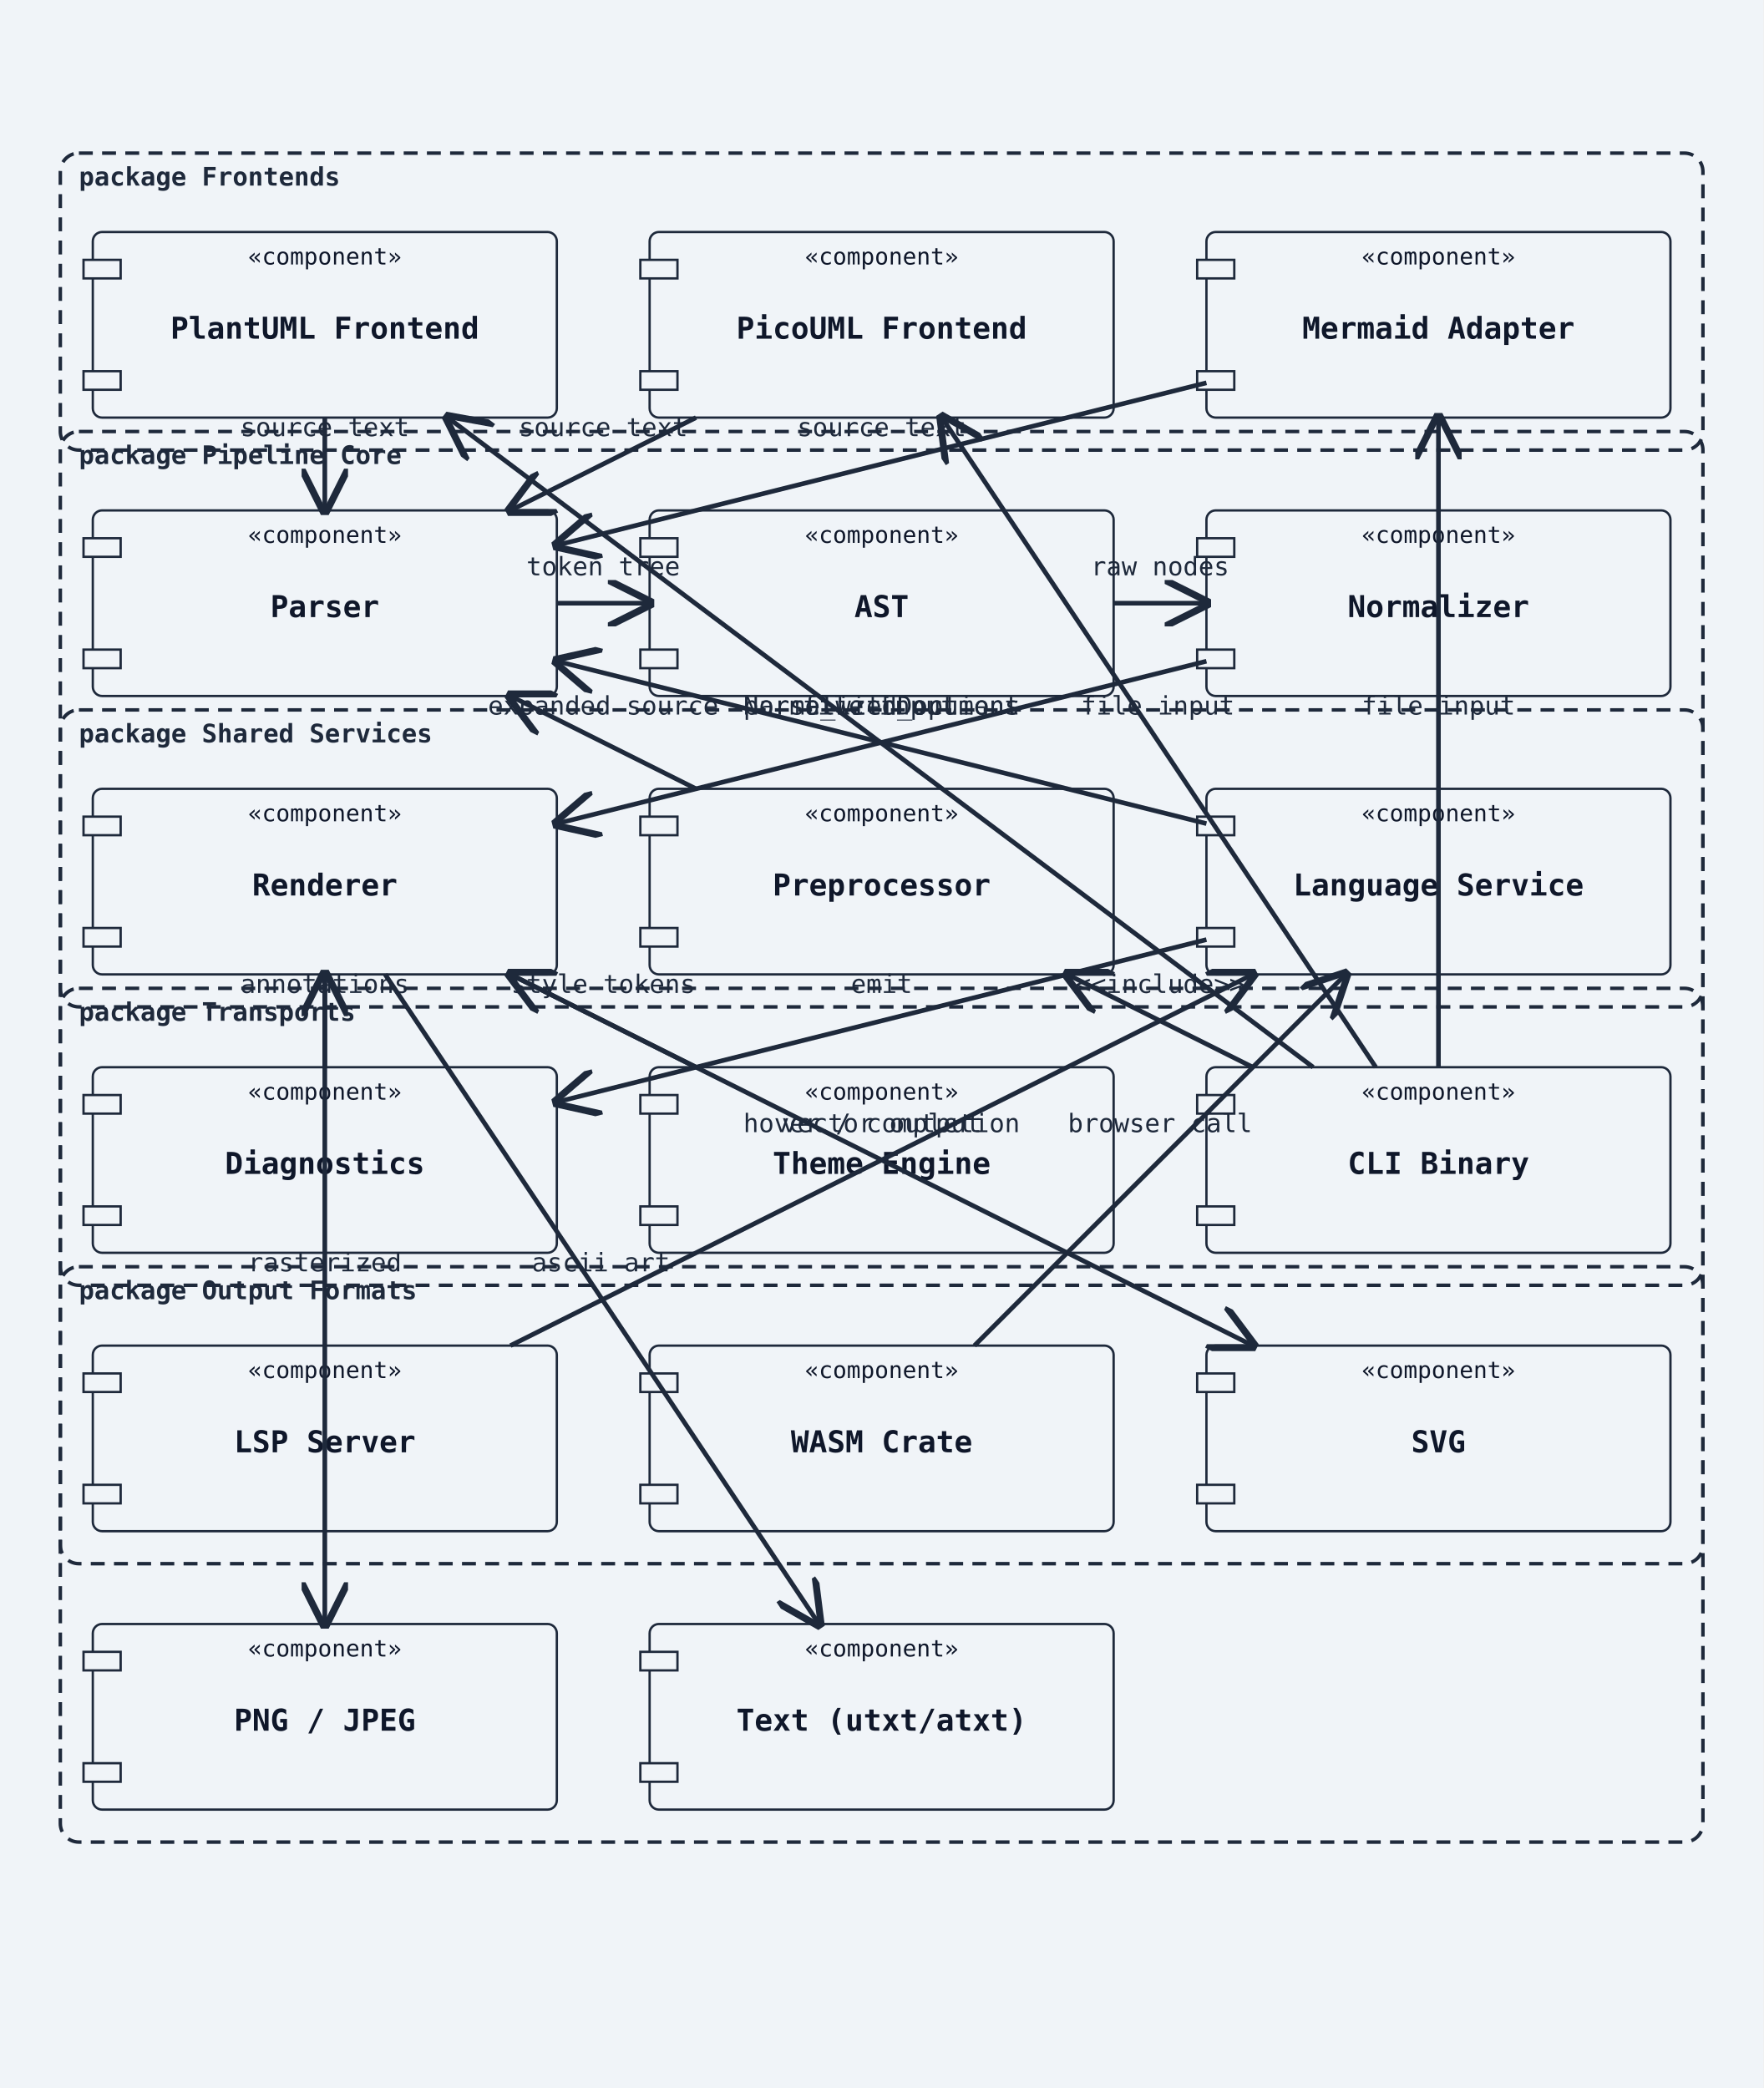
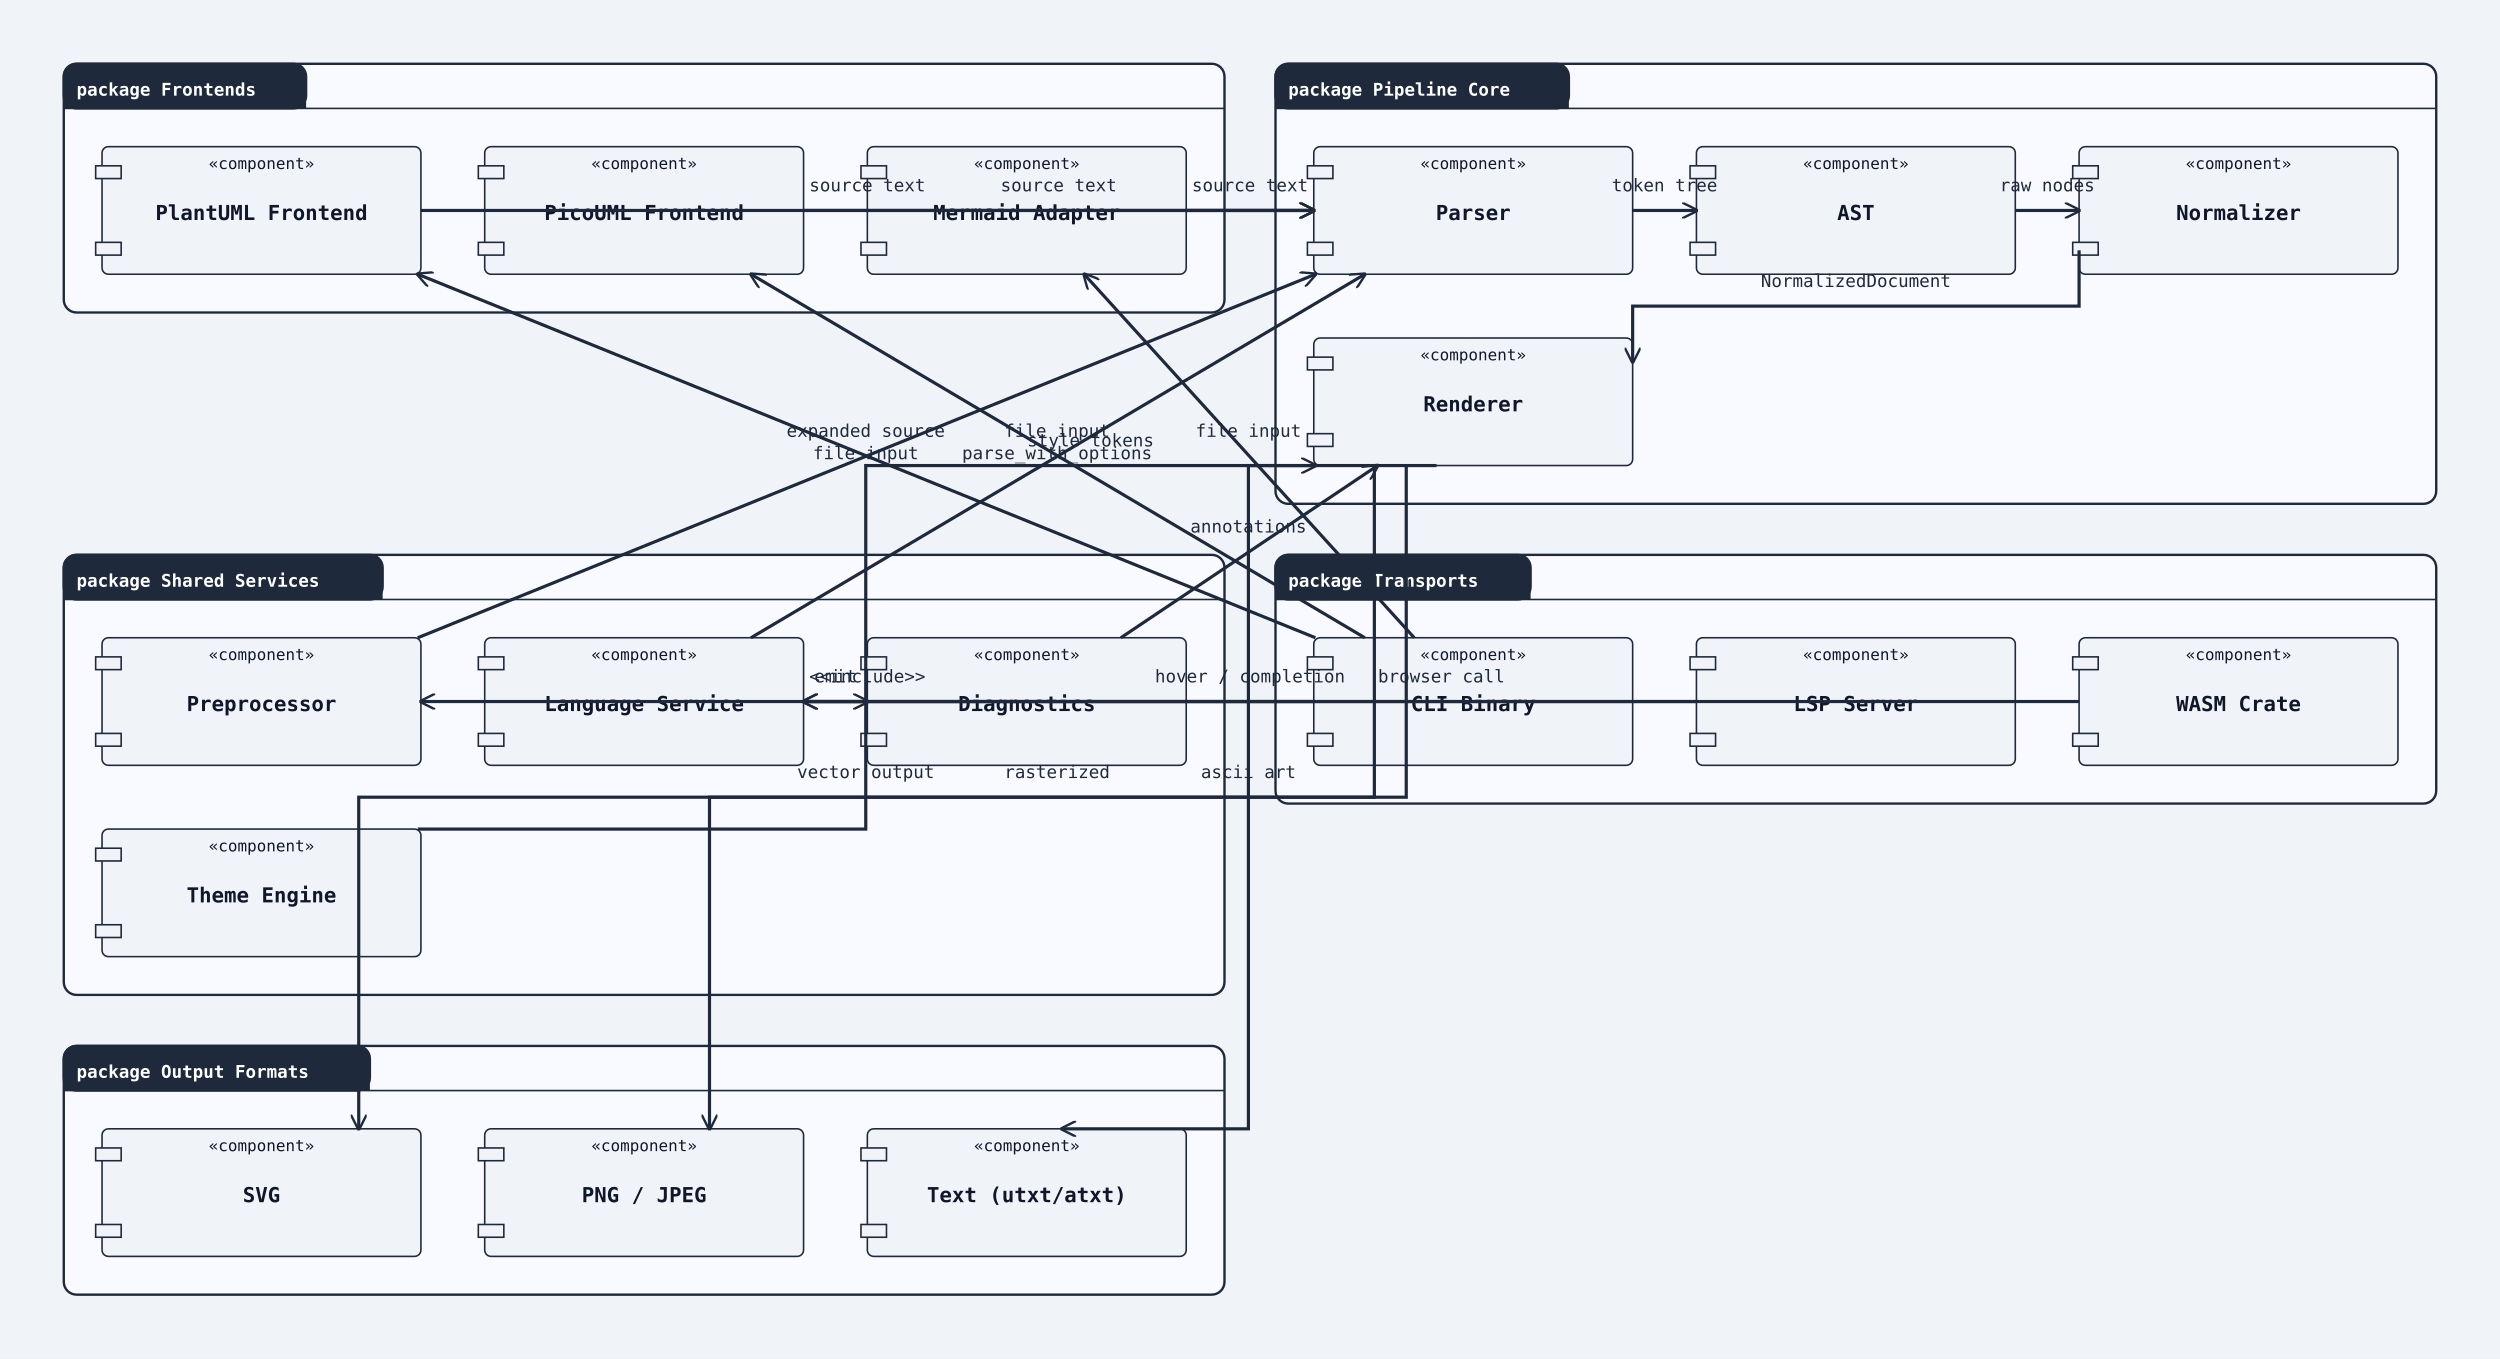
- <svg xmlns="http://www.w3.org/2000/svg" width="760" height="900" viewBox="0 0 760 900">
+ <svg xmlns="http://www.w3.org/2000/svg" width="1568" height="852" viewBox="0 0 1568 852">
  <rect width="100%" height="100%" fill="#f0f4f8" />
  <defs>
-     <marker id="arrow-open" viewBox="0 0 10 10" refX="9" refY="5" markerWidth="10" markerHeight="10" orient="auto-start-reverse">
+     <marker id="arrow-open" viewBox="0 0 10 10" refX="9" refY="5" markerWidth="10" markerHeight="10" markerUnits="userSpaceOnUse" orient="auto-start-reverse">
      <path d="M0,0 L10,5 L0,10" fill="none" stroke="#1e293b" stroke-width="1.5" />
    </marker>
-     <marker id="arrow-triangle" viewBox="0 0 12 12" refX="11" refY="6" markerWidth="12" markerHeight="12" orient="auto-start-reverse">
-       <polygon points="0,0 12,6 0,12" fill="white" stroke="#1e293b" stroke-width="1.5" fill-rule="nonzero" />
+     <marker id="arrow-triangle" viewBox="0 0 12 12" refX="11" refY="6" markerWidth="12" markerHeight="12" markerUnits="userSpaceOnUse" orient="auto-start-reverse">
+       <polygon points="0,0 12,6 0,12" fill="#ffffff" stroke="#1e293b" stroke-width="1.5" fill-rule="nonzero" />
    </marker>
-     <marker id="arrow-diamond-filled" viewBox="0 0 14 10" refX="13" refY="5" markerWidth="14" markerHeight="10" orient="auto-start-reverse">
+     <marker id="arrow-diamond-filled" viewBox="0 0 14 10" refX="13" refY="5" markerWidth="14" markerHeight="10" markerUnits="userSpaceOnUse" orient="auto-start-reverse">
      <path d="M0,5 L7,0 L14,5 L7,10 z" fill="#1e293b" stroke="#1e293b" stroke-width="1" />
    </marker>
-     <marker id="arrow-diamond-open" viewBox="0 0 14 10" refX="13" refY="5" markerWidth="14" markerHeight="10" orient="auto-start-reverse">
-       <path d="M0,5 L7,0 L14,5 L7,10 z" fill="white" stroke="#1e293b" stroke-width="1" />
+     <marker id="arrow-diamond-open" viewBox="0 0 14 10" refX="13" refY="5" markerWidth="14" markerHeight="10" markerUnits="userSpaceOnUse" orient="auto-start-reverse">
+       <path d="M0,5 L7,0 L14,5 L7,10 z" fill="#ffffff" stroke="#1e293b" stroke-width="1" />
    </marker>
  </defs>
-   <rect class="uml-node uml-component" data-uml-kind="component" x="40" y="100" width="200" height="80" rx="4" ry="4" fill="#f0f4f8" stroke="#1e293b" stroke-width="1" />
-   <rect x="36" y="112" width="16" height="8" fill="#f0f4f8" stroke="#1e293b" stroke-width="1" />
-   <rect x="36" y="160" width="16" height="8" fill="#f0f4f8" stroke="#1e293b" stroke-width="1" />
-   <text x="140" y="146" text-anchor="middle" font-family="monospace" font-size="13" font-weight="600" fill="#0f172a">PlantUML Frontend</text>
-   <text x="140" y="114" text-anchor="middle" font-family="monospace" font-size="10" fill="#0f172a">«component»</text>
-   <rect class="uml-node uml-component" data-uml-kind="component" x="280" y="100" width="200" height="80" rx="4" ry="4" fill="#f0f4f8" stroke="#1e293b" stroke-width="1" />
-   <rect x="276" y="112" width="16" height="8" fill="#f0f4f8" stroke="#1e293b" stroke-width="1" />
-   <rect x="276" y="160" width="16" height="8" fill="#f0f4f8" stroke="#1e293b" stroke-width="1" />
-   <text x="380" y="146" text-anchor="middle" font-family="monospace" font-size="13" font-weight="600" fill="#0f172a">PicoUML Frontend</text>
-   <text x="380" y="114" text-anchor="middle" font-family="monospace" font-size="10" fill="#0f172a">«component»</text>
-   <rect class="uml-node uml-component" data-uml-kind="component" x="520" y="100" width="200" height="80" rx="4" ry="4" fill="#f0f4f8" stroke="#1e293b" stroke-width="1" />
-   <rect x="516" y="112" width="16" height="8" fill="#f0f4f8" stroke="#1e293b" stroke-width="1" />
-   <rect x="516" y="160" width="16" height="8" fill="#f0f4f8" stroke="#1e293b" stroke-width="1" />
-   <text x="620" y="146" text-anchor="middle" font-family="monospace" font-size="13" font-weight="600" fill="#0f172a">Mermaid Adapter</text>
-   <text x="620" y="114" text-anchor="middle" font-family="monospace" font-size="10" fill="#0f172a">«component»</text>
-   <rect class="uml-node uml-component" data-uml-kind="component" x="40" y="220" width="200" height="80" rx="4" ry="4" fill="#f0f4f8" stroke="#1e293b" stroke-width="1" />
-   <rect x="36" y="232" width="16" height="8" fill="#f0f4f8" stroke="#1e293b" stroke-width="1" />
-   <rect x="36" y="280" width="16" height="8" fill="#f0f4f8" stroke="#1e293b" stroke-width="1" />
-   <text x="140" y="266" text-anchor="middle" font-family="monospace" font-size="13" font-weight="600" fill="#0f172a">Parser</text>
-   <text x="140" y="234" text-anchor="middle" font-family="monospace" font-size="10" fill="#0f172a">«component»</text>
-   <rect class="uml-node uml-component" data-uml-kind="component" x="280" y="220" width="200" height="80" rx="4" ry="4" fill="#f0f4f8" stroke="#1e293b" stroke-width="1" />
-   <rect x="276" y="232" width="16" height="8" fill="#f0f4f8" stroke="#1e293b" stroke-width="1" />
-   <rect x="276" y="280" width="16" height="8" fill="#f0f4f8" stroke="#1e293b" stroke-width="1" />
-   <text x="380" y="266" text-anchor="middle" font-family="monospace" font-size="13" font-weight="600" fill="#0f172a">AST</text>
-   <text x="380" y="234" text-anchor="middle" font-family="monospace" font-size="10" fill="#0f172a">«component»</text>
-   <rect class="uml-node uml-component" data-uml-kind="component" x="520" y="220" width="200" height="80" rx="4" ry="4" fill="#f0f4f8" stroke="#1e293b" stroke-width="1" />
-   <rect x="516" y="232" width="16" height="8" fill="#f0f4f8" stroke="#1e293b" stroke-width="1" />
-   <rect x="516" y="280" width="16" height="8" fill="#f0f4f8" stroke="#1e293b" stroke-width="1" />
-   <text x="620" y="266" text-anchor="middle" font-family="monospace" font-size="13" font-weight="600" fill="#0f172a">Normalizer</text>
-   <text x="620" y="234" text-anchor="middle" font-family="monospace" font-size="10" fill="#0f172a">«component»</text>
-   <rect class="uml-node uml-component" data-uml-kind="component" x="40" y="340" width="200" height="80" rx="4" ry="4" fill="#f0f4f8" stroke="#1e293b" stroke-width="1" />
-   <rect x="36" y="352" width="16" height="8" fill="#f0f4f8" stroke="#1e293b" stroke-width="1" />
-   <rect x="36" y="400" width="16" height="8" fill="#f0f4f8" stroke="#1e293b" stroke-width="1" />
-   <text x="140" y="386" text-anchor="middle" font-family="monospace" font-size="13" font-weight="600" fill="#0f172a">Renderer</text>
-   <text x="140" y="354" text-anchor="middle" font-family="monospace" font-size="10" fill="#0f172a">«component»</text>
-   <rect class="uml-node uml-component" data-uml-kind="component" x="280" y="340" width="200" height="80" rx="4" ry="4" fill="#f0f4f8" stroke="#1e293b" stroke-width="1" />
-   <rect x="276" y="352" width="16" height="8" fill="#f0f4f8" stroke="#1e293b" stroke-width="1" />
-   <rect x="276" y="400" width="16" height="8" fill="#f0f4f8" stroke="#1e293b" stroke-width="1" />
-   <text x="380" y="386" text-anchor="middle" font-family="monospace" font-size="13" font-weight="600" fill="#0f172a">Preprocessor</text>
-   <text x="380" y="354" text-anchor="middle" font-family="monospace" font-size="10" fill="#0f172a">«component»</text>
-   <rect class="uml-node uml-component" data-uml-kind="component" x="520" y="340" width="200" height="80" rx="4" ry="4" fill="#f0f4f8" stroke="#1e293b" stroke-width="1" />
-   <rect x="516" y="352" width="16" height="8" fill="#f0f4f8" stroke="#1e293b" stroke-width="1" />
-   <rect x="516" y="400" width="16" height="8" fill="#f0f4f8" stroke="#1e293b" stroke-width="1" />
-   <text x="620" y="386" text-anchor="middle" font-family="monospace" font-size="13" font-weight="600" fill="#0f172a">Language Service</text>
-   <text x="620" y="354" text-anchor="middle" font-family="monospace" font-size="10" fill="#0f172a">«component»</text>
-   <rect class="uml-node uml-component" data-uml-kind="component" x="40" y="460" width="200" height="80" rx="4" ry="4" fill="#f0f4f8" stroke="#1e293b" stroke-width="1" />
-   <rect x="36" y="472" width="16" height="8" fill="#f0f4f8" stroke="#1e293b" stroke-width="1" />
-   <rect x="36" y="520" width="16" height="8" fill="#f0f4f8" stroke="#1e293b" stroke-width="1" />
-   <text x="140" y="506" text-anchor="middle" font-family="monospace" font-size="13" font-weight="600" fill="#0f172a">Diagnostics</text>
-   <text x="140" y="474" text-anchor="middle" font-family="monospace" font-size="10" fill="#0f172a">«component»</text>
-   <rect class="uml-node uml-component" data-uml-kind="component" x="280" y="460" width="200" height="80" rx="4" ry="4" fill="#f0f4f8" stroke="#1e293b" stroke-width="1" />
-   <rect x="276" y="472" width="16" height="8" fill="#f0f4f8" stroke="#1e293b" stroke-width="1" />
-   <rect x="276" y="520" width="16" height="8" fill="#f0f4f8" stroke="#1e293b" stroke-width="1" />
-   <text x="380" y="506" text-anchor="middle" font-family="monospace" font-size="13" font-weight="600" fill="#0f172a">Theme Engine</text>
-   <text x="380" y="474" text-anchor="middle" font-family="monospace" font-size="10" fill="#0f172a">«component»</text>
-   <rect class="uml-node uml-component" data-uml-kind="component" x="520" y="460" width="200" height="80" rx="4" ry="4" fill="#f0f4f8" stroke="#1e293b" stroke-width="1" />
-   <rect x="516" y="472" width="16" height="8" fill="#f0f4f8" stroke="#1e293b" stroke-width="1" />
-   <rect x="516" y="520" width="16" height="8" fill="#f0f4f8" stroke="#1e293b" stroke-width="1" />
-   <text x="620" y="506" text-anchor="middle" font-family="monospace" font-size="13" font-weight="600" fill="#0f172a">CLI Binary</text>
-   <text x="620" y="474" text-anchor="middle" font-family="monospace" font-size="10" fill="#0f172a">«component»</text>
-   <rect class="uml-node uml-component" data-uml-kind="component" x="40" y="580" width="200" height="80" rx="4" ry="4" fill="#f0f4f8" stroke="#1e293b" stroke-width="1" />
-   <rect x="36" y="592" width="16" height="8" fill="#f0f4f8" stroke="#1e293b" stroke-width="1" />
-   <rect x="36" y="640" width="16" height="8" fill="#f0f4f8" stroke="#1e293b" stroke-width="1" />
-   <text x="140" y="626" text-anchor="middle" font-family="monospace" font-size="13" font-weight="600" fill="#0f172a">LSP Server</text>
-   <text x="140" y="594" text-anchor="middle" font-family="monospace" font-size="10" fill="#0f172a">«component»</text>
-   <rect class="uml-node uml-component" data-uml-kind="component" x="280" y="580" width="200" height="80" rx="4" ry="4" fill="#f0f4f8" stroke="#1e293b" stroke-width="1" />
-   <rect x="276" y="592" width="16" height="8" fill="#f0f4f8" stroke="#1e293b" stroke-width="1" />
-   <rect x="276" y="640" width="16" height="8" fill="#f0f4f8" stroke="#1e293b" stroke-width="1" />
-   <text x="380" y="626" text-anchor="middle" font-family="monospace" font-size="13" font-weight="600" fill="#0f172a">WASM Crate</text>
-   <text x="380" y="594" text-anchor="middle" font-family="monospace" font-size="10" fill="#0f172a">«component»</text>
-   <rect class="uml-node uml-component" data-uml-kind="component" x="520" y="580" width="200" height="80" rx="4" ry="4" fill="#f0f4f8" stroke="#1e293b" stroke-width="1" />
-   <rect x="516" y="592" width="16" height="8" fill="#f0f4f8" stroke="#1e293b" stroke-width="1" />
-   <rect x="516" y="640" width="16" height="8" fill="#f0f4f8" stroke="#1e293b" stroke-width="1" />
-   <text x="620" y="626" text-anchor="middle" font-family="monospace" font-size="13" font-weight="600" fill="#0f172a">SVG</text>
-   <text x="620" y="594" text-anchor="middle" font-family="monospace" font-size="10" fill="#0f172a">«component»</text>
-   <rect class="uml-node uml-component" data-uml-kind="component" x="40" y="700" width="200" height="80" rx="4" ry="4" fill="#f0f4f8" stroke="#1e293b" stroke-width="1" />
-   <rect x="36" y="712" width="16" height="8" fill="#f0f4f8" stroke="#1e293b" stroke-width="1" />
-   <rect x="36" y="760" width="16" height="8" fill="#f0f4f8" stroke="#1e293b" stroke-width="1" />
-   <text x="140" y="746" text-anchor="middle" font-family="monospace" font-size="13" font-weight="600" fill="#0f172a">PNG / JPEG</text>
-   <text x="140" y="714" text-anchor="middle" font-family="monospace" font-size="10" fill="#0f172a">«component»</text>
-   <rect class="uml-node uml-component" data-uml-kind="component" x="280" y="700" width="200" height="80" rx="4" ry="4" fill="#f0f4f8" stroke="#1e293b" stroke-width="1" />
-   <rect x="276" y="712" width="16" height="8" fill="#f0f4f8" stroke="#1e293b" stroke-width="1" />
-   <rect x="276" y="760" width="16" height="8" fill="#f0f4f8" stroke="#1e293b" stroke-width="1" />
-   <text x="380" y="746" text-anchor="middle" font-family="monospace" font-size="13" font-weight="600" fill="#0f172a">Text (utxt/atxt)</text>
-   <text x="380" y="714" text-anchor="middle" font-family="monospace" font-size="10" fill="#0f172a">«component»</text>
-   <rect class="uml-group-frame" data-uml-group="Frontends" x="26" y="66" width="708" height="128" rx="8" ry="8" fill="none" stroke="#1e293b" stroke-width="1.5" stroke-dasharray="6 4" />
-   <text x="34" y="80" font-family="monospace" font-size="11" font-weight="600" fill="#1e293b">package Frontends</text>
-   <rect class="uml-group-frame" data-uml-group="Output Formats" x="26" y="546" width="708" height="248" rx="8" ry="8" fill="none" stroke="#1e293b" stroke-width="1.5" stroke-dasharray="6 4" />
-   <text x="34" y="560" font-family="monospace" font-size="11" font-weight="600" fill="#1e293b">package Output Formats</text>
-   <rect class="uml-group-frame" data-uml-group="Pipeline Core" x="26" y="186" width="708" height="248" rx="8" ry="8" fill="none" stroke="#1e293b" stroke-width="1.5" stroke-dasharray="6 4" />
-   <text x="34" y="200" font-family="monospace" font-size="11" font-weight="600" fill="#1e293b">package Pipeline Core</text>
-   <rect class="uml-group-frame" data-uml-group="Shared Services" x="26" y="306" width="708" height="248" rx="8" ry="8" fill="none" stroke="#1e293b" stroke-width="1.5" stroke-dasharray="6 4" />
-   <text x="34" y="320" font-family="monospace" font-size="11" font-weight="600" fill="#1e293b">package Shared Services</text>
-   <rect class="uml-group-frame" data-uml-group="Transports" x="26" y="426" width="708" height="248" rx="8" ry="8" fill="none" stroke="#1e293b" stroke-width="1.5" stroke-dasharray="6 4" />
-   <text x="34" y="440" font-family="monospace" font-size="11" font-weight="600" fill="#1e293b">package Transports</text>
-   <line class="uml-relation" data-uml-from="PlantumlFE" data-uml-to="Parser" data-uml-arrow="--&gt;" x1="140" y1="180" x2="140" y2="220" stroke="#1e293b" stroke-width="2" marker-end="url(#arrow-open)" />
-   <text x="140" y="188" text-anchor="middle" font-family="monospace" font-size="11" fill="#1e293b">source text</text>
-   <line class="uml-relation" data-uml-from="PicoumlFE" data-uml-to="Parser" data-uml-arrow="--&gt;" x1="300" y1="180" x2="220" y2="220" stroke="#1e293b" stroke-width="2" marker-end="url(#arrow-open)" />
-   <text x="260" y="188" text-anchor="middle" font-family="monospace" font-size="11" fill="#1e293b">source text</text>
-   <line class="uml-relation" data-uml-from="MermaidFE" data-uml-to="Parser" data-uml-arrow="--&gt;" x1="520" y1="165" x2="240" y2="235" stroke="#1e293b" stroke-width="2" marker-end="url(#arrow-open)" />
-   <text x="380" y="188" text-anchor="middle" font-family="monospace" font-size="11" fill="#1e293b">source text</text>
-   <line class="uml-relation" data-uml-from="Preproc" data-uml-to="Parser" data-uml-arrow="--&gt;" x1="300" y1="340" x2="220" y2="300" stroke="#1e293b" stroke-width="2" marker-end="url(#arrow-open)" />
-   <text x="260" y="308" text-anchor="middle" font-family="monospace" font-size="11" fill="#1e293b">expanded source</text>
-   <line class="uml-relation" data-uml-from="Parser" data-uml-to="AST" data-uml-arrow="--&gt;" x1="240" y1="260" x2="280" y2="260" stroke="#1e293b" stroke-width="2" marker-end="url(#arrow-open)" />
-   <text x="260" y="248" text-anchor="middle" font-family="monospace" font-size="11" fill="#1e293b">token tree</text>
-   <line class="uml-relation" data-uml-from="AST" data-uml-to="Normalizer" data-uml-arrow="--&gt;" x1="480" y1="260" x2="520" y2="260" stroke="#1e293b" stroke-width="2" marker-end="url(#arrow-open)" />
-   <text x="500" y="248" text-anchor="middle" font-family="monospace" font-size="11" fill="#1e293b">raw nodes</text>
-   <line class="uml-relation" data-uml-from="Normalizer" data-uml-to="Renderer" data-uml-arrow="--&gt;" x1="520" y1="285" x2="240" y2="355" stroke="#1e293b" stroke-width="2" marker-end="url(#arrow-open)" />
-   <text x="380" y="308" text-anchor="middle" font-family="monospace" font-size="11" fill="#1e293b">NormalizedDocument</text>
-   <line class="uml-relation" data-uml-from="Theme" data-uml-to="Renderer" data-uml-arrow="--&gt;" x1="300" y1="460" x2="220" y2="420" stroke="#1e293b" stroke-width="2" marker-end="url(#arrow-open)" />
-   <text x="260" y="428" text-anchor="middle" font-family="monospace" font-size="11" fill="#1e293b">style tokens</text>
-   <line class="uml-relation" data-uml-from="Diag" data-uml-to="Renderer" data-uml-arrow="--&gt;" x1="140" y1="460" x2="140" y2="420" stroke="#1e293b" stroke-width="2" marker-end="url(#arrow-open)" />
-   <text x="140" y="428" text-anchor="middle" font-family="monospace" font-size="11" fill="#1e293b">annotations</text>
-   <line class="uml-relation" data-uml-from="Renderer" data-uml-to="SVG" data-uml-arrow="--&gt;" x1="220" y1="420" x2="540" y2="580" stroke="#1e293b" stroke-width="2" marker-end="url(#arrow-open)" />
-   <text x="380" y="488" text-anchor="middle" font-family="monospace" font-size="11" fill="#1e293b">vector output</text>
-   <line class="uml-relation" data-uml-from="Renderer" data-uml-to="Raster" data-uml-arrow="--&gt;" x1="140" y1="420" x2="140" y2="700" stroke="#1e293b" stroke-width="2" marker-end="url(#arrow-open)" />
-   <text x="140" y="548" text-anchor="middle" font-family="monospace" font-size="11" fill="#1e293b">rasterized</text>
-   <line class="uml-relation" data-uml-from="Renderer" data-uml-to="Text" data-uml-arrow="--&gt;" x1="166" y1="420" x2="353" y2="700" stroke="#1e293b" stroke-width="2" marker-end="url(#arrow-open)" />
-   <text x="259" y="548" text-anchor="middle" font-family="monospace" font-size="11" fill="#1e293b">ascii art</text>
-   <line class="uml-relation" data-uml-from="CLI" data-uml-to="PlantumlFE" data-uml-arrow="--&gt;" x1="566" y1="460" x2="193" y2="180" stroke="#1e293b" stroke-width="2" marker-end="url(#arrow-open)" />
-   <text x="379" y="308" text-anchor="middle" font-family="monospace" font-size="11" fill="#1e293b">file input</text>
-   <line class="uml-relation" data-uml-from="CLI" data-uml-to="PicoumlFE" data-uml-arrow="--&gt;" x1="593" y1="460" x2="406" y2="180" stroke="#1e293b" stroke-width="2" marker-end="url(#arrow-open)" />
-   <text x="499" y="308" text-anchor="middle" font-family="monospace" font-size="11" fill="#1e293b">file input</text>
-   <line class="uml-relation" data-uml-from="CLI" data-uml-to="MermaidFE" data-uml-arrow="--&gt;" x1="620" y1="460" x2="620" y2="180" stroke="#1e293b" stroke-width="2" marker-end="url(#arrow-open)" />
-   <text x="620" y="308" text-anchor="middle" font-family="monospace" font-size="11" fill="#1e293b">file input</text>
-   <line class="uml-relation" data-uml-from="CLI" data-uml-to="Preproc" data-uml-arrow="--&gt;" x1="540" y1="460" x2="460" y2="420" stroke="#1e293b" stroke-width="2" marker-end="url(#arrow-open)" />
-   <text x="500" y="428" text-anchor="middle" font-family="monospace" font-size="11" fill="#1e293b">&lt;&lt;include&gt;&gt;</text>
-   <line class="uml-relation" data-uml-from="LSP" data-uml-to="LangSvc" data-uml-arrow="--&gt;" x1="220" y1="580" x2="540" y2="420" stroke="#1e293b" stroke-width="2" marker-end="url(#arrow-open)" />
-   <text x="380" y="488" text-anchor="middle" font-family="monospace" font-size="11" fill="#1e293b">hover / completion</text>
-   <line class="uml-relation" data-uml-from="LangSvc" data-uml-to="Parser" data-uml-arrow="--&gt;" x1="520" y1="355" x2="240" y2="285" stroke="#1e293b" stroke-width="2" marker-end="url(#arrow-open)" />
-   <text x="380" y="308" text-anchor="middle" font-family="monospace" font-size="11" fill="#1e293b">parse_with_options</text>
-   <line class="uml-relation" data-uml-from="LangSvc" data-uml-to="Diag" data-uml-arrow="--&gt;" x1="520" y1="405" x2="240" y2="475" stroke="#1e293b" stroke-width="2" marker-end="url(#arrow-open)" />
-   <text x="380" y="428" text-anchor="middle" font-family="monospace" font-size="11" fill="#1e293b">emit</text>
-   <line class="uml-relation" data-uml-from="WASM" data-uml-to="LangSvc" data-uml-arrow="--&gt;" x1="420" y1="580" x2="580" y2="420" stroke="#1e293b" stroke-width="2" marker-end="url(#arrow-open)" />
-   <text x="500" y="488" text-anchor="middle" font-family="monospace" font-size="11" fill="#1e293b">browser call</text>
+   <rect class="uml-group-frame" data-uml-group="Frontends" x="40" y="40" width="728" height="156" rx="8" ry="8" fill="#f8faff" stroke="#1e293b" stroke-width="1.5" />
+   <rect x="40" y="40" width="152" height="28" rx="8" ry="8" fill="#1e293b" stroke="#1e293b" stroke-width="1.5" />
+   <rect x="40" y="60" width="152" height="8" fill="#1e293b" stroke="none" />
+   <text x="48" y="60" font-family="monospace" font-size="11" font-weight="600" fill="#ffffff">package Frontends</text>
+   <line x1="40" y1="68" x2="768" y2="68" stroke="#1e293b" stroke-width="1" />
+   <rect class="uml-group-frame" data-uml-group="Pipeline Core" x="800" y="40" width="728" height="276" rx="8" ry="8" fill="#f8faff" stroke="#1e293b" stroke-width="1.5" />
+   <rect x="800" y="40" width="184" height="28" rx="8" ry="8" fill="#1e293b" stroke="#1e293b" stroke-width="1.5" />
+   <rect x="800" y="60" width="184" height="8" fill="#1e293b" stroke="none" />
+   <text x="808" y="60" font-family="monospace" font-size="11" font-weight="600" fill="#ffffff">package Pipeline Core</text>
+   <line x1="800" y1="68" x2="1528" y2="68" stroke="#1e293b" stroke-width="1" />
+   <rect class="uml-group-frame" data-uml-group="Shared Services" x="40" y="348" width="728" height="276" rx="8" ry="8" fill="#f8faff" stroke="#1e293b" stroke-width="1.5" />
+   <rect x="40" y="348" width="200" height="28" rx="8" ry="8" fill="#1e293b" stroke="#1e293b" stroke-width="1.5" />
+   <rect x="40" y="368" width="200" height="8" fill="#1e293b" stroke="none" />
+   <text x="48" y="368" font-family="monospace" font-size="11" font-weight="600" fill="#ffffff">package Shared Services</text>
+   <line x1="40" y1="376" x2="768" y2="376" stroke="#1e293b" stroke-width="1" />
+   <rect class="uml-group-frame" data-uml-group="Transports" x="800" y="348" width="728" height="156" rx="8" ry="8" fill="#f8faff" stroke="#1e293b" stroke-width="1.5" />
+   <rect x="800" y="348" width="160" height="28" rx="8" ry="8" fill="#1e293b" stroke="#1e293b" stroke-width="1.5" />
+   <rect x="800" y="368" width="160" height="8" fill="#1e293b" stroke="none" />
+   <text x="808" y="368" font-family="monospace" font-size="11" font-weight="600" fill="#ffffff">package Transports</text>
+   <line x1="800" y1="376" x2="1528" y2="376" stroke="#1e293b" stroke-width="1" />
+   <rect class="uml-group-frame" data-uml-group="Output Formats" x="40" y="656" width="728" height="156" rx="8" ry="8" fill="#f8faff" stroke="#1e293b" stroke-width="1.5" />
+   <rect x="40" y="656" width="192" height="28" rx="8" ry="8" fill="#1e293b" stroke="#1e293b" stroke-width="1.5" />
+   <rect x="40" y="676" width="192" height="8" fill="#1e293b" stroke="none" />
+   <text x="48" y="676" font-family="monospace" font-size="11" font-weight="600" fill="#ffffff">package Output Formats</text>
+   <line x1="40" y1="684" x2="768" y2="684" stroke="#1e293b" stroke-width="1" />
+   <rect class="uml-node uml-component" data-uml-kind="component" x="64" y="92" width="200" height="80" rx="4" ry="4" fill="#f0f4f8" stroke="#1e293b" stroke-width="1" />
+   <rect x="60" y="104" width="16" height="8" fill="#f0f4f8" stroke="#1e293b" stroke-width="1" />
+   <rect x="60" y="152" width="16" height="8" fill="#f0f4f8" stroke="#1e293b" stroke-width="1" />
+   <text x="164" y="138" text-anchor="middle" font-family="monospace" font-size="13" font-weight="600" fill="#0f172a">PlantUML Frontend</text>
+   <text x="164" y="106" text-anchor="middle" font-family="monospace" font-size="10" fill="#0f172a">«component»</text>
+   <rect class="uml-node uml-component" data-uml-kind="component" x="304" y="92" width="200" height="80" rx="4" ry="4" fill="#f0f4f8" stroke="#1e293b" stroke-width="1" />
+   <rect x="300" y="104" width="16" height="8" fill="#f0f4f8" stroke="#1e293b" stroke-width="1" />
+   <rect x="300" y="152" width="16" height="8" fill="#f0f4f8" stroke="#1e293b" stroke-width="1" />
+   <text x="404" y="138" text-anchor="middle" font-family="monospace" font-size="13" font-weight="600" fill="#0f172a">PicoUML Frontend</text>
+   <text x="404" y="106" text-anchor="middle" font-family="monospace" font-size="10" fill="#0f172a">«component»</text>
+   <rect class="uml-node uml-component" data-uml-kind="component" x="544" y="92" width="200" height="80" rx="4" ry="4" fill="#f0f4f8" stroke="#1e293b" stroke-width="1" />
+   <rect x="540" y="104" width="16" height="8" fill="#f0f4f8" stroke="#1e293b" stroke-width="1" />
+   <rect x="540" y="152" width="16" height="8" fill="#f0f4f8" stroke="#1e293b" stroke-width="1" />
+   <text x="644" y="138" text-anchor="middle" font-family="monospace" font-size="13" font-weight="600" fill="#0f172a">Mermaid Adapter</text>
+   <text x="644" y="106" text-anchor="middle" font-family="monospace" font-size="10" fill="#0f172a">«component»</text>
+   <rect class="uml-node uml-component" data-uml-kind="component" x="824" y="92" width="200" height="80" rx="4" ry="4" fill="#f0f4f8" stroke="#1e293b" stroke-width="1" />
+   <rect x="820" y="104" width="16" height="8" fill="#f0f4f8" stroke="#1e293b" stroke-width="1" />
+   <rect x="820" y="152" width="16" height="8" fill="#f0f4f8" stroke="#1e293b" stroke-width="1" />
+   <text x="924" y="138" text-anchor="middle" font-family="monospace" font-size="13" font-weight="600" fill="#0f172a">Parser</text>
+   <text x="924" y="106" text-anchor="middle" font-family="monospace" font-size="10" fill="#0f172a">«component»</text>
+   <rect class="uml-node uml-component" data-uml-kind="component" x="1064" y="92" width="200" height="80" rx="4" ry="4" fill="#f0f4f8" stroke="#1e293b" stroke-width="1" />
+   <rect x="1060" y="104" width="16" height="8" fill="#f0f4f8" stroke="#1e293b" stroke-width="1" />
+   <rect x="1060" y="152" width="16" height="8" fill="#f0f4f8" stroke="#1e293b" stroke-width="1" />
+   <text x="1164" y="138" text-anchor="middle" font-family="monospace" font-size="13" font-weight="600" fill="#0f172a">AST</text>
+   <text x="1164" y="106" text-anchor="middle" font-family="monospace" font-size="10" fill="#0f172a">«component»</text>
+   <rect class="uml-node uml-component" data-uml-kind="component" x="1304" y="92" width="200" height="80" rx="4" ry="4" fill="#f0f4f8" stroke="#1e293b" stroke-width="1" />
+   <rect x="1300" y="104" width="16" height="8" fill="#f0f4f8" stroke="#1e293b" stroke-width="1" />
+   <rect x="1300" y="152" width="16" height="8" fill="#f0f4f8" stroke="#1e293b" stroke-width="1" />
+   <text x="1404" y="138" text-anchor="middle" font-family="monospace" font-size="13" font-weight="600" fill="#0f172a">Normalizer</text>
+   <text x="1404" y="106" text-anchor="middle" font-family="monospace" font-size="10" fill="#0f172a">«component»</text>
+   <rect class="uml-node uml-component" data-uml-kind="component" x="824" y="212" width="200" height="80" rx="4" ry="4" fill="#f0f4f8" stroke="#1e293b" stroke-width="1" />
+   <rect x="820" y="224" width="16" height="8" fill="#f0f4f8" stroke="#1e293b" stroke-width="1" />
+   <rect x="820" y="272" width="16" height="8" fill="#f0f4f8" stroke="#1e293b" stroke-width="1" />
+   <text x="924" y="258" text-anchor="middle" font-family="monospace" font-size="13" font-weight="600" fill="#0f172a">Renderer</text>
+   <text x="924" y="226" text-anchor="middle" font-family="monospace" font-size="10" fill="#0f172a">«component»</text>
+   <rect class="uml-node uml-component" data-uml-kind="component" x="64" y="400" width="200" height="80" rx="4" ry="4" fill="#f0f4f8" stroke="#1e293b" stroke-width="1" />
+   <rect x="60" y="412" width="16" height="8" fill="#f0f4f8" stroke="#1e293b" stroke-width="1" />
+   <rect x="60" y="460" width="16" height="8" fill="#f0f4f8" stroke="#1e293b" stroke-width="1" />
+   <text x="164" y="446" text-anchor="middle" font-family="monospace" font-size="13" font-weight="600" fill="#0f172a">Preprocessor</text>
+   <text x="164" y="414" text-anchor="middle" font-family="monospace" font-size="10" fill="#0f172a">«component»</text>
+   <rect class="uml-node uml-component" data-uml-kind="component" x="304" y="400" width="200" height="80" rx="4" ry="4" fill="#f0f4f8" stroke="#1e293b" stroke-width="1" />
+   <rect x="300" y="412" width="16" height="8" fill="#f0f4f8" stroke="#1e293b" stroke-width="1" />
+   <rect x="300" y="460" width="16" height="8" fill="#f0f4f8" stroke="#1e293b" stroke-width="1" />
+   <text x="404" y="446" text-anchor="middle" font-family="monospace" font-size="13" font-weight="600" fill="#0f172a">Language Service</text>
+   <text x="404" y="414" text-anchor="middle" font-family="monospace" font-size="10" fill="#0f172a">«component»</text>
+   <rect class="uml-node uml-component" data-uml-kind="component" x="544" y="400" width="200" height="80" rx="4" ry="4" fill="#f0f4f8" stroke="#1e293b" stroke-width="1" />
+   <rect x="540" y="412" width="16" height="8" fill="#f0f4f8" stroke="#1e293b" stroke-width="1" />
+   <rect x="540" y="460" width="16" height="8" fill="#f0f4f8" stroke="#1e293b" stroke-width="1" />
+   <text x="644" y="446" text-anchor="middle" font-family="monospace" font-size="13" font-weight="600" fill="#0f172a">Diagnostics</text>
+   <text x="644" y="414" text-anchor="middle" font-family="monospace" font-size="10" fill="#0f172a">«component»</text>
+   <rect class="uml-node uml-component" data-uml-kind="component" x="64" y="520" width="200" height="80" rx="4" ry="4" fill="#f0f4f8" stroke="#1e293b" stroke-width="1" />
+   <rect x="60" y="532" width="16" height="8" fill="#f0f4f8" stroke="#1e293b" stroke-width="1" />
+   <rect x="60" y="580" width="16" height="8" fill="#f0f4f8" stroke="#1e293b" stroke-width="1" />
+   <text x="164" y="566" text-anchor="middle" font-family="monospace" font-size="13" font-weight="600" fill="#0f172a">Theme Engine</text>
+   <text x="164" y="534" text-anchor="middle" font-family="monospace" font-size="10" fill="#0f172a">«component»</text>
+   <rect class="uml-node uml-component" data-uml-kind="component" x="824" y="400" width="200" height="80" rx="4" ry="4" fill="#f0f4f8" stroke="#1e293b" stroke-width="1" />
+   <rect x="820" y="412" width="16" height="8" fill="#f0f4f8" stroke="#1e293b" stroke-width="1" />
+   <rect x="820" y="460" width="16" height="8" fill="#f0f4f8" stroke="#1e293b" stroke-width="1" />
+   <text x="924" y="446" text-anchor="middle" font-family="monospace" font-size="13" font-weight="600" fill="#0f172a">CLI Binary</text>
+   <text x="924" y="414" text-anchor="middle" font-family="monospace" font-size="10" fill="#0f172a">«component»</text>
+   <rect class="uml-node uml-component" data-uml-kind="component" x="1064" y="400" width="200" height="80" rx="4" ry="4" fill="#f0f4f8" stroke="#1e293b" stroke-width="1" />
+   <rect x="1060" y="412" width="16" height="8" fill="#f0f4f8" stroke="#1e293b" stroke-width="1" />
+   <rect x="1060" y="460" width="16" height="8" fill="#f0f4f8" stroke="#1e293b" stroke-width="1" />
+   <text x="1164" y="446" text-anchor="middle" font-family="monospace" font-size="13" font-weight="600" fill="#0f172a">LSP Server</text>
+   <text x="1164" y="414" text-anchor="middle" font-family="monospace" font-size="10" fill="#0f172a">«component»</text>
+   <rect class="uml-node uml-component" data-uml-kind="component" x="1304" y="400" width="200" height="80" rx="4" ry="4" fill="#f0f4f8" stroke="#1e293b" stroke-width="1" />
+   <rect x="1300" y="412" width="16" height="8" fill="#f0f4f8" stroke="#1e293b" stroke-width="1" />
+   <rect x="1300" y="460" width="16" height="8" fill="#f0f4f8" stroke="#1e293b" stroke-width="1" />
+   <text x="1404" y="446" text-anchor="middle" font-family="monospace" font-size="13" font-weight="600" fill="#0f172a">WASM Crate</text>
+   <text x="1404" y="414" text-anchor="middle" font-family="monospace" font-size="10" fill="#0f172a">«component»</text>
+   <rect class="uml-node uml-component" data-uml-kind="component" x="64" y="708" width="200" height="80" rx="4" ry="4" fill="#f0f4f8" stroke="#1e293b" stroke-width="1" />
+   <rect x="60" y="720" width="16" height="8" fill="#f0f4f8" stroke="#1e293b" stroke-width="1" />
+   <rect x="60" y="768" width="16" height="8" fill="#f0f4f8" stroke="#1e293b" stroke-width="1" />
+   <text x="164" y="754" text-anchor="middle" font-family="monospace" font-size="13" font-weight="600" fill="#0f172a">SVG</text>
+   <text x="164" y="722" text-anchor="middle" font-family="monospace" font-size="10" fill="#0f172a">«component»</text>
+   <rect class="uml-node uml-component" data-uml-kind="component" x="304" y="708" width="200" height="80" rx="4" ry="4" fill="#f0f4f8" stroke="#1e293b" stroke-width="1" />
+   <rect x="300" y="720" width="16" height="8" fill="#f0f4f8" stroke="#1e293b" stroke-width="1" />
+   <rect x="300" y="768" width="16" height="8" fill="#f0f4f8" stroke="#1e293b" stroke-width="1" />
+   <text x="404" y="754" text-anchor="middle" font-family="monospace" font-size="13" font-weight="600" fill="#0f172a">PNG / JPEG</text>
+   <text x="404" y="722" text-anchor="middle" font-family="monospace" font-size="10" fill="#0f172a">«component»</text>
+   <rect class="uml-node uml-component" data-uml-kind="component" x="544" y="708" width="200" height="80" rx="4" ry="4" fill="#f0f4f8" stroke="#1e293b" stroke-width="1" />
+   <rect x="540" y="720" width="16" height="8" fill="#f0f4f8" stroke="#1e293b" stroke-width="1" />
+   <rect x="540" y="768" width="16" height="8" fill="#f0f4f8" stroke="#1e293b" stroke-width="1" />
+   <text x="644" y="754" text-anchor="middle" font-family="monospace" font-size="13" font-weight="600" fill="#0f172a">Text (utxt/atxt)</text>
+   <text x="644" y="722" text-anchor="middle" font-family="monospace" font-size="10" fill="#0f172a">«component»</text>
+   <polyline class="uml-relation" data-uml-from="PlantumlFE" data-uml-to="Parser" data-uml-arrow="--&gt;" points="264,132 264,132 824,132 824,132" fill="none" stroke="#1e293b" stroke-width="2" marker-end="url(#arrow-open)" />
+   <polyline class="uml-relation" data-uml-from="PicoumlFE" data-uml-to="Parser" data-uml-arrow="--&gt;" points="504,132 504,132 824,132 824,132" fill="none" stroke="#1e293b" stroke-width="2" marker-end="url(#arrow-open)" />
+   <line class="uml-relation" data-uml-from="MermaidFE" data-uml-to="Parser" data-uml-arrow="--&gt;" x1="744" y1="132" x2="824" y2="132" stroke="#1e293b" stroke-width="2" marker-end="url(#arrow-open)" />
+   <line class="uml-relation" data-uml-from="Preproc" data-uml-to="Parser" data-uml-arrow="--&gt;" x1="262" y1="400" x2="825" y2="172" stroke="#1e293b" stroke-width="2" marker-end="url(#arrow-open)" />
+   <line class="uml-relation" data-uml-from="Parser" data-uml-to="AST" data-uml-arrow="--&gt;" x1="1024" y1="132" x2="1064" y2="132" stroke="#1e293b" stroke-width="2" marker-end="url(#arrow-open)" />
+   <line class="uml-relation" data-uml-from="AST" data-uml-to="Normalizer" data-uml-arrow="--&gt;" x1="1264" y1="132" x2="1304" y2="132" stroke="#1e293b" stroke-width="2" marker-end="url(#arrow-open)" />
+   <polyline class="uml-relation" data-uml-from="Normalizer" data-uml-to="Renderer" data-uml-arrow="--&gt;" points="1304,157 1304,192 1024,192 1024,227" fill="none" stroke="#1e293b" stroke-width="2" marker-end="url(#arrow-open)" />
+   <polyline class="uml-relation" data-uml-from="Theme" data-uml-to="Renderer" data-uml-arrow="--&gt;" points="262,520 543,520 543,292 825,292" fill="none" stroke="#1e293b" stroke-width="2" marker-end="url(#arrow-open)" />
+   <line class="uml-relation" data-uml-from="Diag" data-uml-to="Renderer" data-uml-arrow="--&gt;" x1="703" y1="400" x2="864" y2="292" stroke="#1e293b" stroke-width="2" marker-end="url(#arrow-open)" />
+   <polyline class="uml-relation" data-uml-from="Renderer" data-uml-to="SVG" data-uml-arrow="--&gt;" points="862,292 862,500 225,500 225,708" fill="none" stroke="#1e293b" stroke-width="2" marker-end="url(#arrow-open)" />
+   <polyline class="uml-relation" data-uml-from="Renderer" data-uml-to="Raster" data-uml-arrow="--&gt;" points="882,292 882,500 445,500 445,708" fill="none" stroke="#1e293b" stroke-width="2" marker-end="url(#arrow-open)" />
+   <polyline class="uml-relation" data-uml-from="Renderer" data-uml-to="Text" data-uml-arrow="--&gt;" points="901,292 783,292 783,708 666,708" fill="none" stroke="#1e293b" stroke-width="2" marker-end="url(#arrow-open)" />
+   <line class="uml-relation" data-uml-from="CLI" data-uml-to="PlantumlFE" data-uml-arrow="--&gt;" x1="825" y1="400" x2="262" y2="172" stroke="#1e293b" stroke-width="2" marker-end="url(#arrow-open)" />
+   <line class="uml-relation" data-uml-from="CLI" data-uml-to="PicoumlFE" data-uml-arrow="--&gt;" x1="856" y1="400" x2="471" y2="172" stroke="#1e293b" stroke-width="2" marker-end="url(#arrow-open)" />
+   <line class="uml-relation" data-uml-from="CLI" data-uml-to="MermaidFE" data-uml-arrow="--&gt;" x1="887" y1="400" x2="680" y2="172" stroke="#1e293b" stroke-width="2" marker-end="url(#arrow-open)" />
+   <polyline class="uml-relation" data-uml-from="CLI" data-uml-to="Preproc" data-uml-arrow="--&gt;" points="824,440 824,440 264,440 264,440" fill="none" stroke="#1e293b" stroke-width="2" marker-end="url(#arrow-open)" />
+   <polyline class="uml-relation" data-uml-from="LSP" data-uml-to="LangSvc" data-uml-arrow="--&gt;" points="1064,440 1064,440 504,440 504,440" fill="none" stroke="#1e293b" stroke-width="2" marker-end="url(#arrow-open)" />
+   <line class="uml-relation" data-uml-from="LangSvc" data-uml-to="Parser" data-uml-arrow="--&gt;" x1="471" y1="400" x2="856" y2="172" stroke="#1e293b" stroke-width="2" marker-end="url(#arrow-open)" />
+   <line class="uml-relation" data-uml-from="LangSvc" data-uml-to="Diag" data-uml-arrow="--&gt;" x1="504" y1="440" x2="544" y2="440" stroke="#1e293b" stroke-width="2" marker-end="url(#arrow-open)" />
+   <polyline class="uml-relation" data-uml-from="WASM" data-uml-to="LangSvc" data-uml-arrow="--&gt;" points="1304,440 1304,440 504,440 504,440" fill="none" stroke="#1e293b" stroke-width="2" marker-end="url(#arrow-open)" />
+   <text x="544" y="120" text-anchor="middle" font-family="monospace" font-size="11" fill="#1e293b">source text</text>
+   <text x="664" y="120" text-anchor="middle" font-family="monospace" font-size="11" fill="#1e293b">source text</text>
+   <text x="784" y="120" text-anchor="middle" font-family="monospace" font-size="11" fill="#1e293b">source text</text>
+   <text x="543" y="274" text-anchor="middle" font-family="monospace" font-size="11" fill="#1e293b">expanded source</text>
+   <text x="1044" y="120" text-anchor="middle" font-family="monospace" font-size="11" fill="#1e293b">token tree</text>
+   <text x="1284" y="120" text-anchor="middle" font-family="monospace" font-size="11" fill="#1e293b">raw nodes</text>
+   <text x="1164" y="180" text-anchor="middle" font-family="monospace" font-size="11" fill="#1e293b">NormalizedDocument</text>
+   <text x="684" y="280" text-anchor="middle" font-family="monospace" font-size="11" fill="#1e293b">style tokens</text>
+   <text x="783" y="334" text-anchor="middle" font-family="monospace" font-size="11" fill="#1e293b">annotations</text>
+   <text x="543" y="488" text-anchor="middle" font-family="monospace" font-size="11" fill="#1e293b">vector output</text>
+   <text x="663" y="488" text-anchor="middle" font-family="monospace" font-size="11" fill="#1e293b">rasterized</text>
+   <text x="783" y="488" text-anchor="middle" font-family="monospace" font-size="11" fill="#1e293b">ascii art</text>
+   <text x="543" y="288" text-anchor="middle" font-family="monospace" font-size="11" fill="#1e293b">file input</text>
+   <text x="663" y="274" text-anchor="middle" font-family="monospace" font-size="11" fill="#1e293b">file input</text>
+   <text x="783" y="274" text-anchor="middle" font-family="monospace" font-size="11" fill="#1e293b">file input</text>
+   <text x="544" y="428" text-anchor="middle" font-family="monospace" font-size="11" fill="#1e293b">&lt;&lt;include&gt;&gt;</text>
+   <text x="784" y="428" text-anchor="middle" font-family="monospace" font-size="11" fill="#1e293b">hover / completion</text>
+   <text x="663" y="288" text-anchor="middle" font-family="monospace" font-size="11" fill="#1e293b">parse_with_options</text>
+   <text x="524" y="428" text-anchor="middle" font-family="monospace" font-size="11" fill="#1e293b">emit</text>
+   <text x="904" y="428" text-anchor="middle" font-family="monospace" font-size="11" fill="#1e293b">browser call</text>
</svg>
